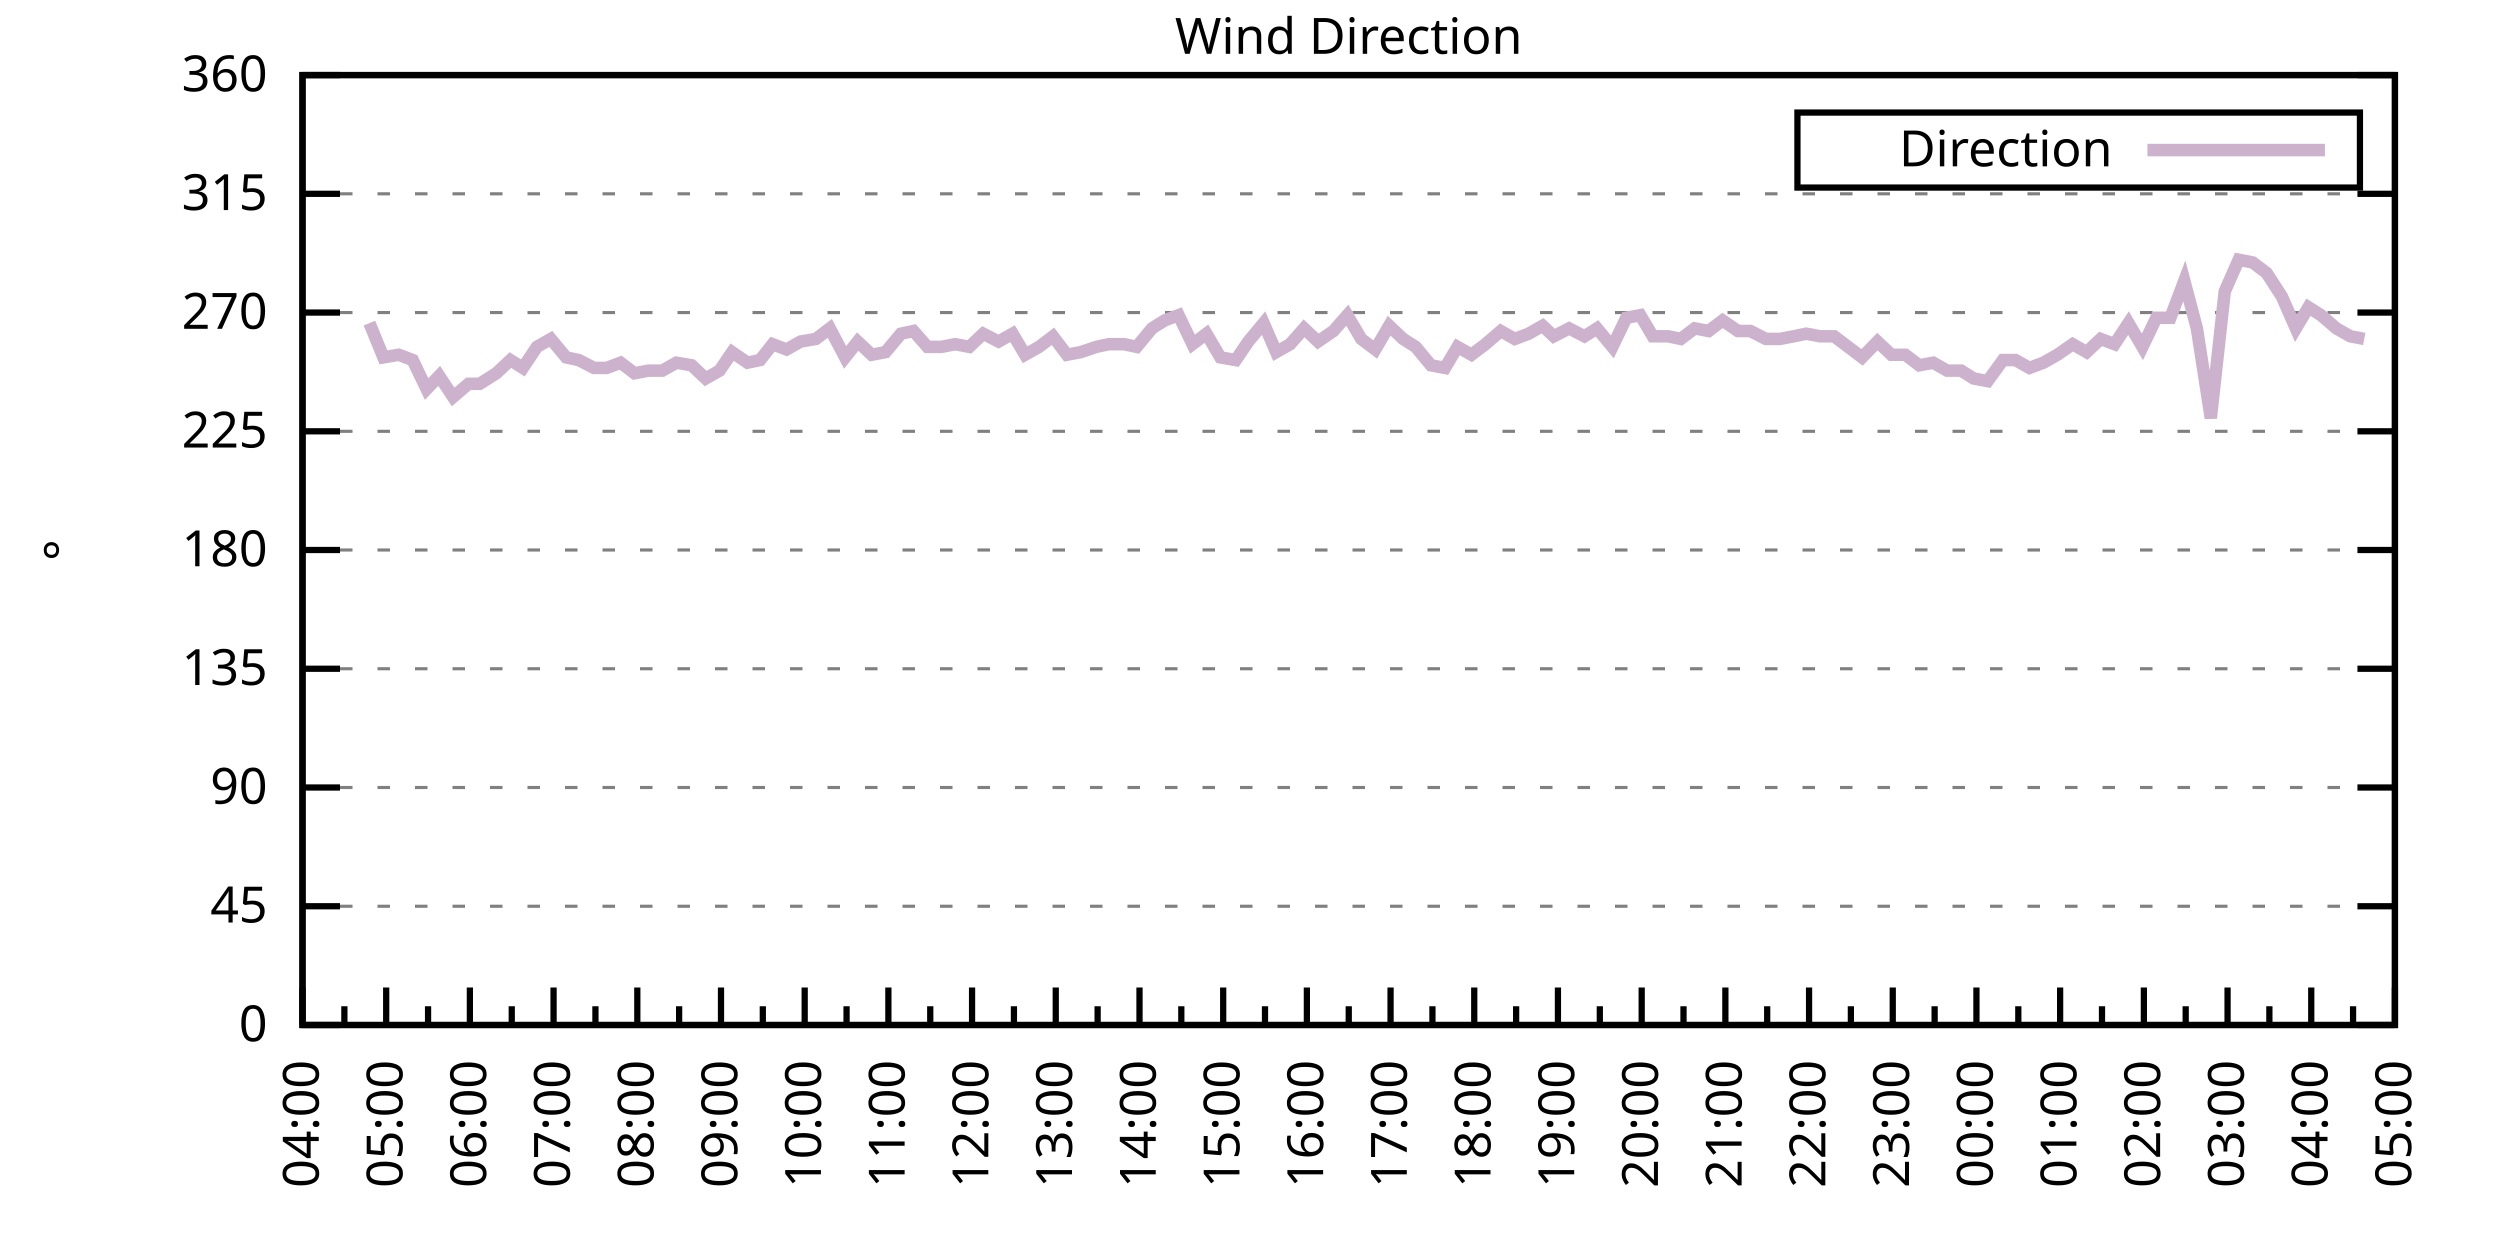
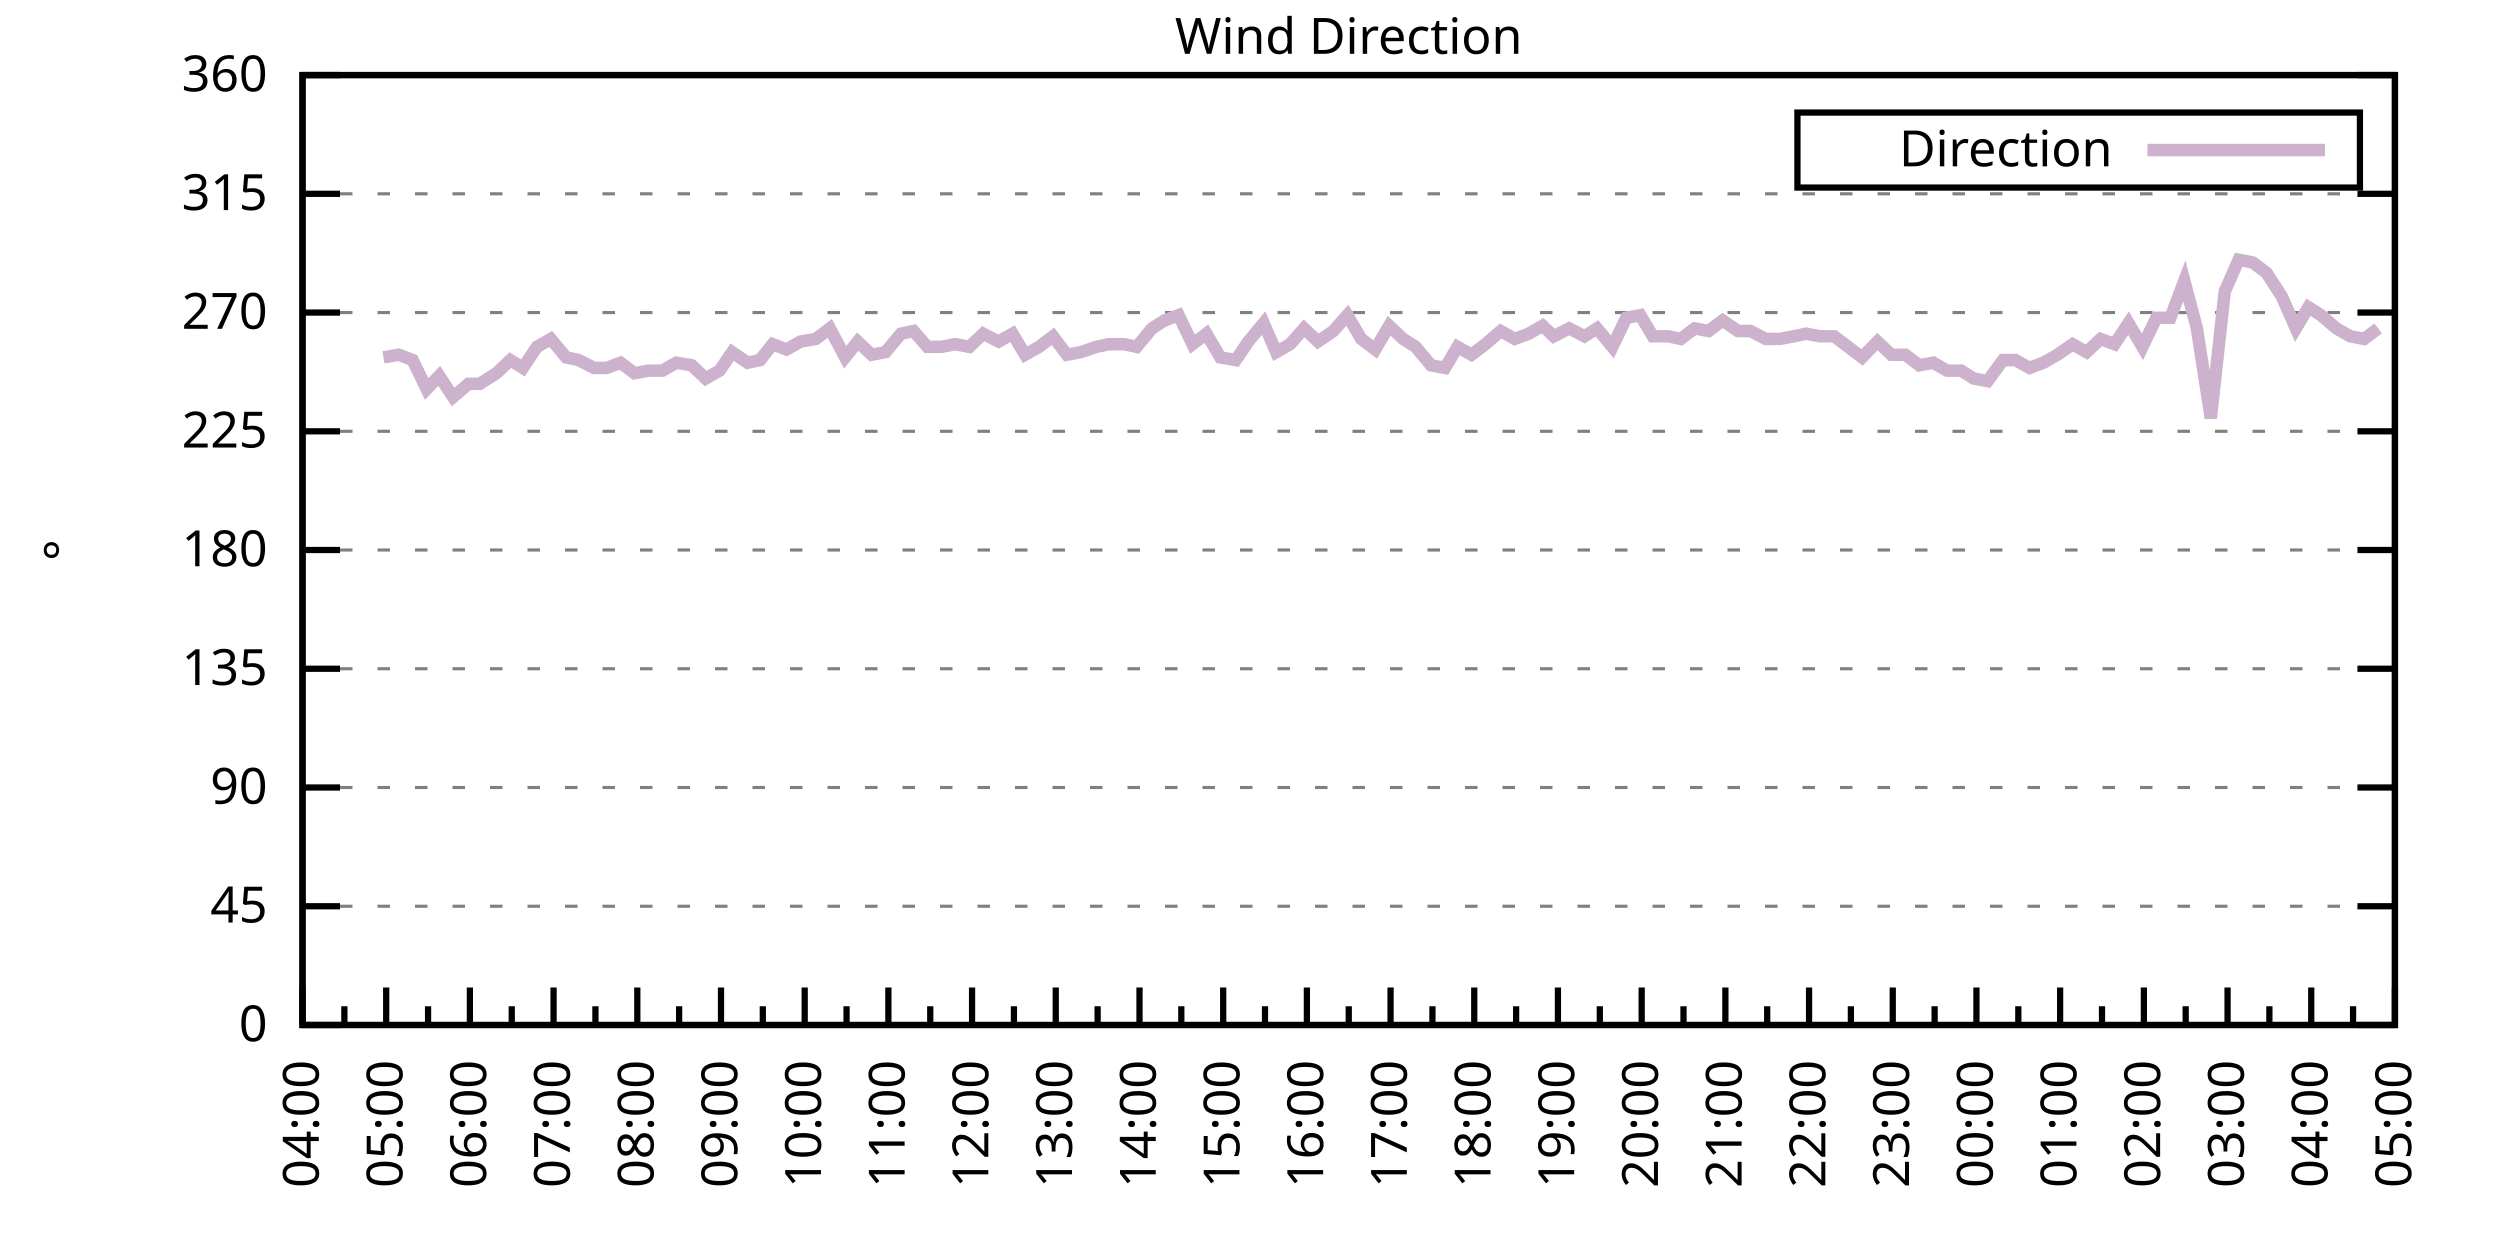
<svg xmlns="http://www.w3.org/2000/svg" xmlns:xlink="http://www.w3.org/1999/xlink" width="400" height="200" viewBox="0 0 400 200">
  <g id="gnuplot_canvas">
    <rect x="0" y="0" width="400" height="200" fill="none" />
    <defs>
      <circle id="gpDot" r="0.5" stroke-width="0.5" stroke="currentColor" />
      <path id="gpPt0" stroke-width="0.333" stroke="currentColor" d="M-1,0 h2 M0,-1 v2" />
      <path id="gpPt1" stroke-width="0.333" stroke="currentColor" d="M-1,-1 L1,1 M1,-1 L-1,1" />
      <path id="gpPt2" stroke-width="0.333" stroke="currentColor" d="M-1,0 L1,0 M0,-1 L0,1 M-1,-1 L1,1 M-1,1 L1,-1" />
      <rect id="gpPt3" stroke-width="0.333" stroke="currentColor" x="-1" y="-1" width="2" height="2" />
      <rect id="gpPt4" stroke-width="0.333" stroke="currentColor" fill="currentColor" x="-1" y="-1" width="2" height="2" />
      <circle id="gpPt5" stroke-width="0.333" stroke="currentColor" cx="0" cy="0" r="1" />
      <use xlink:href="#gpPt5" id="gpPt6" fill="currentColor" stroke="none" />
      <path id="gpPt7" stroke-width="0.333" stroke="currentColor" d="M0,-1.33 L-1.33,0.67 L1.33,0.67 z" />
      <use xlink:href="#gpPt7" id="gpPt8" fill="currentColor" stroke="none" />
      <use xlink:href="#gpPt7" id="gpPt9" stroke="currentColor" transform="rotate(180)" />
      <use xlink:href="#gpPt9" id="gpPt10" fill="currentColor" stroke="none" />
      <use xlink:href="#gpPt3" id="gpPt11" stroke="currentColor" transform="rotate(45)" />
      <use xlink:href="#gpPt11" id="gpPt12" fill="currentColor" stroke="none" />
      <path id="gpPt13" stroke-width="0.333" stroke="currentColor" d="M0,1.330 L1.265,0.411 L0.782,-1.067 L-0.782,-1.076 L-1.265,0.411 z" />
      <use xlink:href="#gpPt13" id="gpPt14" fill="currentColor" stroke="none" />
      <filter id="textbox" filterUnits="objectBoundingBox" x="0" y="0" height="1" width="1">
        <feFlood flood-color="white" flood-opacity="1" result="bgnd" />
        <feComposite in="SourceGraphic" in2="bgnd" operator="atop" />
      </filter>
      <filter id="greybox" filterUnits="objectBoundingBox" x="0" y="0" height="1" width="1">
        <feFlood flood-color="lightgrey" flood-opacity="1" result="grey" />
        <feComposite in="SourceGraphic" in2="grey" operator="atop" />
      </filter>
    </defs>
    <g fill="none" color="white" stroke="currentColor" stroke-width="1.00" stroke-linecap="butt" stroke-linejoin="miter">
</g>
    <g fill="none" color="black" stroke="currentColor" stroke-width="1.00" stroke-linecap="butt" stroke-linejoin="miter">
      <g stroke="none" shape-rendering="crispEdges">
        <polygon fill="rgb(255, 255, 255)" points="48.40,164.00 383.18,164.00 383.18,12.02 48.40,12.02 " />
      </g>
    </g>
    <g fill="none" color="black" stroke="currentColor" stroke-width="1.00" stroke-linecap="butt" stroke-linejoin="miter">
</g>
    <g fill="none" color="black" stroke="black" stroke-width="0.50" stroke-linecap="butt" stroke-linejoin="miter">
</g>
    <g fill="none" color="gray" stroke="currentColor" stroke-width="0.50" stroke-linecap="butt" stroke-linejoin="miter">
      <path stroke="gray" stroke-dasharray="2,4" class="gridline" d="M48.40,164.00 L383.19,164.00  " />
    </g>
    <g fill="none" color="gray" stroke="gray" stroke-width="1.00" stroke-linecap="butt" stroke-linejoin="miter">
</g>
    <g fill="none" color="black" stroke="currentColor" stroke-width="1.00" stroke-linecap="butt" stroke-linejoin="miter">
      <path stroke="black" d="M48.40,164.00 L54.40,164.00 M383.19,164.00 L377.19,164.00  " />
      <g transform="translate(42.80,166.60)" stroke="none" fill="black" font-family="Sans" font-size="8.00" text-anchor="end">
        <text>
          <tspan font-family="Sans"> 0</tspan>
        </text>
      </g>
    </g>
    <g fill="none" color="black" stroke="currentColor" stroke-width="1.00" stroke-linecap="butt" stroke-linejoin="miter">
</g>
    <g fill="none" color="black" stroke="black" stroke-width="0.50" stroke-linecap="butt" stroke-linejoin="miter">
</g>
    <g fill="none" color="gray" stroke="currentColor" stroke-width="0.50" stroke-linecap="butt" stroke-linejoin="miter">
      <path stroke="gray" stroke-dasharray="2,4" class="gridline" d="M48.40,145.00 L383.19,145.00  " />
    </g>
    <g fill="none" color="gray" stroke="gray" stroke-width="1.00" stroke-linecap="butt" stroke-linejoin="miter">
</g>
    <g fill="none" color="black" stroke="currentColor" stroke-width="1.00" stroke-linecap="butt" stroke-linejoin="miter">
      <path stroke="black" d="M48.40,145.00 L54.40,145.00 M383.19,145.00 L377.19,145.00  " />
      <g transform="translate(42.80,147.60)" stroke="none" fill="black" font-family="Sans" font-size="8.00" text-anchor="end">
        <text>
          <tspan font-family="Sans"> 45</tspan>
        </text>
      </g>
    </g>
    <g fill="none" color="black" stroke="currentColor" stroke-width="1.00" stroke-linecap="butt" stroke-linejoin="miter">
</g>
    <g fill="none" color="black" stroke="black" stroke-width="0.50" stroke-linecap="butt" stroke-linejoin="miter">
</g>
    <g fill="none" color="gray" stroke="currentColor" stroke-width="0.50" stroke-linecap="butt" stroke-linejoin="miter">
      <path stroke="gray" stroke-dasharray="2,4" class="gridline" d="M48.40,126.00 L383.19,126.00  " />
    </g>
    <g fill="none" color="gray" stroke="gray" stroke-width="1.00" stroke-linecap="butt" stroke-linejoin="miter">
</g>
    <g fill="none" color="black" stroke="currentColor" stroke-width="1.00" stroke-linecap="butt" stroke-linejoin="miter">
      <path stroke="black" d="M48.40,126.00 L54.40,126.00 M383.19,126.00 L377.19,126.00  " />
      <g transform="translate(42.80,128.60)" stroke="none" fill="black" font-family="Sans" font-size="8.00" text-anchor="end">
        <text>
          <tspan font-family="Sans"> 90</tspan>
        </text>
      </g>
    </g>
    <g fill="none" color="black" stroke="currentColor" stroke-width="1.00" stroke-linecap="butt" stroke-linejoin="miter">
</g>
    <g fill="none" color="black" stroke="black" stroke-width="0.50" stroke-linecap="butt" stroke-linejoin="miter">
</g>
    <g fill="none" color="gray" stroke="currentColor" stroke-width="0.50" stroke-linecap="butt" stroke-linejoin="miter">
      <path stroke="gray" stroke-dasharray="2,4" class="gridline" d="M48.40,107.00 L383.19,107.00  " />
    </g>
    <g fill="none" color="gray" stroke="gray" stroke-width="1.00" stroke-linecap="butt" stroke-linejoin="miter">
</g>
    <g fill="none" color="black" stroke="currentColor" stroke-width="1.00" stroke-linecap="butt" stroke-linejoin="miter">
      <path stroke="black" d="M48.40,107.00 L54.40,107.00 M383.19,107.00 L377.19,107.00  " />
      <g transform="translate(42.80,109.60)" stroke="none" fill="black" font-family="Sans" font-size="8.00" text-anchor="end">
        <text>
          <tspan font-family="Sans"> 135</tspan>
        </text>
      </g>
    </g>
    <g fill="none" color="black" stroke="currentColor" stroke-width="1.00" stroke-linecap="butt" stroke-linejoin="miter">
</g>
    <g fill="none" color="black" stroke="black" stroke-width="0.50" stroke-linecap="butt" stroke-linejoin="miter">
</g>
    <g fill="none" color="gray" stroke="currentColor" stroke-width="0.50" stroke-linecap="butt" stroke-linejoin="miter">
      <path stroke="gray" stroke-dasharray="2,4" class="gridline" d="M48.40,88.00 L383.19,88.00  " />
    </g>
    <g fill="none" color="gray" stroke="gray" stroke-width="1.00" stroke-linecap="butt" stroke-linejoin="miter">
</g>
    <g fill="none" color="black" stroke="currentColor" stroke-width="1.00" stroke-linecap="butt" stroke-linejoin="miter">
      <path stroke="black" d="M48.40,88.00 L54.40,88.00 M383.19,88.00 L377.19,88.00  " />
      <g transform="translate(42.80,90.60)" stroke="none" fill="black" font-family="Sans" font-size="8.00" text-anchor="end">
        <text>
          <tspan font-family="Sans"> 180</tspan>
        </text>
      </g>
    </g>
    <g fill="none" color="black" stroke="currentColor" stroke-width="1.00" stroke-linecap="butt" stroke-linejoin="miter">
</g>
    <g fill="none" color="black" stroke="black" stroke-width="0.50" stroke-linecap="butt" stroke-linejoin="miter">
</g>
    <g fill="none" color="gray" stroke="currentColor" stroke-width="0.50" stroke-linecap="butt" stroke-linejoin="miter">
      <path stroke="gray" stroke-dasharray="2,4" class="gridline" d="M48.40,69.01 L383.19,69.01  " />
    </g>
    <g fill="none" color="gray" stroke="gray" stroke-width="1.00" stroke-linecap="butt" stroke-linejoin="miter">
</g>
    <g fill="none" color="black" stroke="currentColor" stroke-width="1.00" stroke-linecap="butt" stroke-linejoin="miter">
      <path stroke="black" d="M48.40,69.01 L54.40,69.01 M383.19,69.01 L377.19,69.01  " />
      <g transform="translate(42.80,71.61)" stroke="none" fill="black" font-family="Sans" font-size="8.00" text-anchor="end">
        <text>
          <tspan font-family="Sans"> 225</tspan>
        </text>
      </g>
    </g>
    <g fill="none" color="black" stroke="currentColor" stroke-width="1.00" stroke-linecap="butt" stroke-linejoin="miter">
</g>
    <g fill="none" color="black" stroke="black" stroke-width="0.50" stroke-linecap="butt" stroke-linejoin="miter">
</g>
    <g fill="none" color="gray" stroke="currentColor" stroke-width="0.50" stroke-linecap="butt" stroke-linejoin="miter">
      <path stroke="gray" stroke-dasharray="2,4" class="gridline" d="M48.40,50.01 L383.19,50.01  " />
    </g>
    <g fill="none" color="gray" stroke="gray" stroke-width="1.00" stroke-linecap="butt" stroke-linejoin="miter">
</g>
    <g fill="none" color="black" stroke="currentColor" stroke-width="1.00" stroke-linecap="butt" stroke-linejoin="miter">
      <path stroke="black" d="M48.40,50.01 L54.40,50.01 M383.19,50.01 L377.19,50.01  " />
      <g transform="translate(42.80,52.61)" stroke="none" fill="black" font-family="Sans" font-size="8.00" text-anchor="end">
        <text>
          <tspan font-family="Sans"> 270</tspan>
        </text>
      </g>
    </g>
    <g fill="none" color="black" stroke="currentColor" stroke-width="1.00" stroke-linecap="butt" stroke-linejoin="miter">
</g>
    <g fill="none" color="black" stroke="black" stroke-width="0.50" stroke-linecap="butt" stroke-linejoin="miter">
</g>
    <g fill="none" color="gray" stroke="currentColor" stroke-width="0.50" stroke-linecap="butt" stroke-linejoin="miter">
      <path stroke="gray" stroke-dasharray="2,4" class="gridline" d="M48.40,31.01 L383.19,31.01  " />
    </g>
    <g fill="none" color="gray" stroke="gray" stroke-width="1.00" stroke-linecap="butt" stroke-linejoin="miter">
</g>
    <g fill="none" color="black" stroke="currentColor" stroke-width="1.00" stroke-linecap="butt" stroke-linejoin="miter">
      <path stroke="black" d="M48.40,31.01 L54.40,31.01 M383.19,31.01 L377.19,31.01  " />
      <g transform="translate(42.80,33.61)" stroke="none" fill="black" font-family="Sans" font-size="8.00" text-anchor="end">
        <text>
          <tspan font-family="Sans"> 315</tspan>
        </text>
      </g>
    </g>
    <g fill="none" color="black" stroke="currentColor" stroke-width="1.00" stroke-linecap="butt" stroke-linejoin="miter">
</g>
    <g fill="none" color="black" stroke="black" stroke-width="0.50" stroke-linecap="butt" stroke-linejoin="miter">
</g>
    <g fill="none" color="gray" stroke="currentColor" stroke-width="0.50" stroke-linecap="butt" stroke-linejoin="miter">
      <path stroke="gray" stroke-dasharray="2,4" class="gridline" d="M48.40,12.01 L383.19,12.01  " />
    </g>
    <g fill="none" color="gray" stroke="gray" stroke-width="1.00" stroke-linecap="butt" stroke-linejoin="miter">
</g>
    <g fill="none" color="black" stroke="currentColor" stroke-width="1.00" stroke-linecap="butt" stroke-linejoin="miter">
      <path stroke="black" d="M48.40,12.01 L54.40,12.01 M383.19,12.01 L377.19,12.01  " />
      <g transform="translate(42.80,14.61)" stroke="none" fill="black" font-family="Sans" font-size="8.00" text-anchor="end">
        <text>
          <tspan font-family="Sans"> 360</tspan>
        </text>
      </g>
    </g>
    <g fill="none" color="black" stroke="currentColor" stroke-width="1.00" stroke-linecap="butt" stroke-linejoin="miter">
      <path stroke="black" d="M48.40,164.00 L48.40,158.00  " />
      <g transform="translate(51.00,169.60) rotate(270)" stroke="none" fill="black" font-family="Sans" font-size="8.00" text-anchor="end">
        <text>
          <tspan font-family="Sans">04:00</tspan>
        </text>
      </g>
    </g>
    <g fill="none" color="black" stroke="currentColor" stroke-width="1.00" stroke-linecap="butt" stroke-linejoin="miter">
      <path stroke="black" d="M55.10,164.00 L55.10,161.00 M61.79,164.00 L61.79,158.00  " />
      <g transform="translate(64.39,169.60) rotate(270)" stroke="none" fill="black" font-family="Sans" font-size="8.00" text-anchor="end">
        <text>
          <tspan font-family="Sans">05:00</tspan>
        </text>
      </g>
    </g>
    <g fill="none" color="black" stroke="currentColor" stroke-width="1.00" stroke-linecap="butt" stroke-linejoin="miter">
      <path stroke="black" d="M68.49,164.00 L68.49,161.00 M75.18,164.00 L75.18,158.00  " />
      <g transform="translate(77.78,169.60) rotate(270)" stroke="none" fill="black" font-family="Sans" font-size="8.00" text-anchor="end">
        <text>
          <tspan font-family="Sans">06:00</tspan>
        </text>
      </g>
    </g>
    <g fill="none" color="black" stroke="currentColor" stroke-width="1.00" stroke-linecap="butt" stroke-linejoin="miter">
      <path stroke="black" d="M81.88,164.00 L81.88,161.00 M88.57,164.00 L88.57,158.00  " />
      <g transform="translate(91.17,169.60) rotate(270)" stroke="none" fill="black" font-family="Sans" font-size="8.00" text-anchor="end">
        <text>
          <tspan font-family="Sans">07:00</tspan>
        </text>
      </g>
    </g>
    <g fill="none" color="black" stroke="currentColor" stroke-width="1.00" stroke-linecap="butt" stroke-linejoin="miter">
      <path stroke="black" d="M95.27,164.00 L95.27,161.00 M101.97,164.00 L101.97,158.00  " />
      <g transform="translate(104.57,169.60) rotate(270)" stroke="none" fill="black" font-family="Sans" font-size="8.00" text-anchor="end">
        <text>
          <tspan font-family="Sans">08:00</tspan>
        </text>
      </g>
    </g>
    <g fill="none" color="black" stroke="currentColor" stroke-width="1.00" stroke-linecap="butt" stroke-linejoin="miter">
      <path stroke="black" d="M108.66,164.00 L108.66,161.00 M115.36,164.00 L115.36,158.00  " />
      <g transform="translate(117.96,169.60) rotate(270)" stroke="none" fill="black" font-family="Sans" font-size="8.00" text-anchor="end">
        <text>
          <tspan font-family="Sans">09:00</tspan>
        </text>
      </g>
    </g>
    <g fill="none" color="black" stroke="currentColor" stroke-width="1.00" stroke-linecap="butt" stroke-linejoin="miter">
      <path stroke="black" d="M122.05,164.00 L122.05,161.00 M128.75,164.00 L128.75,158.00  " />
      <g transform="translate(131.35,169.60) rotate(270)" stroke="none" fill="black" font-family="Sans" font-size="8.00" text-anchor="end">
        <text>
          <tspan font-family="Sans">10:00</tspan>
        </text>
      </g>
    </g>
    <g fill="none" color="black" stroke="currentColor" stroke-width="1.00" stroke-linecap="butt" stroke-linejoin="miter">
      <path stroke="black" d="M135.45,164.00 L135.45,161.00 M142.14,164.00 L142.14,158.00  " />
      <g transform="translate(144.74,169.60) rotate(270)" stroke="none" fill="black" font-family="Sans" font-size="8.00" text-anchor="end">
        <text>
          <tspan font-family="Sans">11:00</tspan>
        </text>
      </g>
    </g>
    <g fill="none" color="black" stroke="currentColor" stroke-width="1.00" stroke-linecap="butt" stroke-linejoin="miter">
      <path stroke="black" d="M148.84,164.00 L148.84,161.00 M155.53,164.00 L155.53,158.00  " />
      <g transform="translate(158.13,169.60) rotate(270)" stroke="none" fill="black" font-family="Sans" font-size="8.00" text-anchor="end">
        <text>
          <tspan font-family="Sans">12:00</tspan>
        </text>
      </g>
    </g>
    <g fill="none" color="black" stroke="currentColor" stroke-width="1.00" stroke-linecap="butt" stroke-linejoin="miter">
      <path stroke="black" d="M162.23,164.00 L162.23,161.00 M168.92,164.00 L168.92,158.00  " />
      <g transform="translate(171.52,169.60) rotate(270)" stroke="none" fill="black" font-family="Sans" font-size="8.00" text-anchor="end">
        <text>
          <tspan font-family="Sans">13:00</tspan>
        </text>
      </g>
    </g>
    <g fill="none" color="black" stroke="currentColor" stroke-width="1.00" stroke-linecap="butt" stroke-linejoin="miter">
      <path stroke="black" d="M175.62,164.00 L175.62,161.00 M182.32,164.00 L182.32,158.00  " />
      <g transform="translate(184.92,169.60) rotate(270)" stroke="none" fill="black" font-family="Sans" font-size="8.00" text-anchor="end">
        <text>
          <tspan font-family="Sans">14:00</tspan>
        </text>
      </g>
    </g>
    <g fill="none" color="black" stroke="currentColor" stroke-width="1.00" stroke-linecap="butt" stroke-linejoin="miter">
      <path stroke="black" d="M189.01,164.00 L189.01,161.00 M195.71,164.00 L195.71,158.00  " />
      <g transform="translate(198.31,169.60) rotate(270)" stroke="none" fill="black" font-family="Sans" font-size="8.00" text-anchor="end">
        <text>
          <tspan font-family="Sans">15:00</tspan>
        </text>
      </g>
    </g>
    <g fill="none" color="black" stroke="currentColor" stroke-width="1.00" stroke-linecap="butt" stroke-linejoin="miter">
      <path stroke="black" d="M202.40,164.00 L202.40,161.00 M209.10,164.00 L209.10,158.00  " />
      <g transform="translate(211.70,169.60) rotate(270)" stroke="none" fill="black" font-family="Sans" font-size="8.00" text-anchor="end">
        <text>
          <tspan font-family="Sans">16:00</tspan>
        </text>
      </g>
    </g>
    <g fill="none" color="black" stroke="currentColor" stroke-width="1.00" stroke-linecap="butt" stroke-linejoin="miter">
      <path stroke="black" d="M215.80,164.00 L215.80,161.00 M222.49,164.00 L222.49,158.00  " />
      <g transform="translate(225.09,169.60) rotate(270)" stroke="none" fill="black" font-family="Sans" font-size="8.00" text-anchor="end">
        <text>
          <tspan font-family="Sans">17:00</tspan>
        </text>
      </g>
    </g>
    <g fill="none" color="black" stroke="currentColor" stroke-width="1.00" stroke-linecap="butt" stroke-linejoin="miter">
      <path stroke="black" d="M229.19,164.00 L229.19,161.00 M235.88,164.00 L235.88,158.00  " />
      <g transform="translate(238.48,169.60) rotate(270)" stroke="none" fill="black" font-family="Sans" font-size="8.00" text-anchor="end">
        <text>
          <tspan font-family="Sans">18:00</tspan>
        </text>
      </g>
    </g>
    <g fill="none" color="black" stroke="currentColor" stroke-width="1.00" stroke-linecap="butt" stroke-linejoin="miter">
      <path stroke="black" d="M242.58,164.00 L242.58,161.00 M249.27,164.00 L249.27,158.00  " />
      <g transform="translate(251.87,169.60) rotate(270)" stroke="none" fill="black" font-family="Sans" font-size="8.00" text-anchor="end">
        <text>
          <tspan font-family="Sans">19:00</tspan>
        </text>
      </g>
    </g>
    <g fill="none" color="black" stroke="currentColor" stroke-width="1.00" stroke-linecap="butt" stroke-linejoin="miter">
      <path stroke="black" d="M255.97,164.00 L255.97,161.00 M262.67,164.00 L262.67,158.00  " />
      <g transform="translate(265.27,169.60) rotate(270)" stroke="none" fill="black" font-family="Sans" font-size="8.00" text-anchor="end">
        <text>
          <tspan font-family="Sans">20:00</tspan>
        </text>
      </g>
    </g>
    <g fill="none" color="black" stroke="currentColor" stroke-width="1.00" stroke-linecap="butt" stroke-linejoin="miter">
      <path stroke="black" d="M269.36,164.00 L269.36,161.00 M276.06,164.00 L276.06,158.00  " />
      <g transform="translate(278.66,169.60) rotate(270)" stroke="none" fill="black" font-family="Sans" font-size="8.00" text-anchor="end">
        <text>
          <tspan font-family="Sans">21:00</tspan>
        </text>
      </g>
    </g>
    <g fill="none" color="black" stroke="currentColor" stroke-width="1.00" stroke-linecap="butt" stroke-linejoin="miter">
      <path stroke="black" d="M282.75,164.00 L282.75,161.00 M289.45,164.00 L289.45,158.00  " />
      <g transform="translate(292.05,169.60) rotate(270)" stroke="none" fill="black" font-family="Sans" font-size="8.00" text-anchor="end">
        <text>
          <tspan font-family="Sans">22:00</tspan>
        </text>
      </g>
    </g>
    <g fill="none" color="black" stroke="currentColor" stroke-width="1.00" stroke-linecap="butt" stroke-linejoin="miter">
      <path stroke="black" d="M296.14,164.00 L296.14,161.00 M302.84,164.00 L302.84,158.00  " />
      <g transform="translate(305.44,169.60) rotate(270)" stroke="none" fill="black" font-family="Sans" font-size="8.00" text-anchor="end">
        <text>
          <tspan font-family="Sans">23:00</tspan>
        </text>
      </g>
    </g>
    <g fill="none" color="black" stroke="currentColor" stroke-width="1.00" stroke-linecap="butt" stroke-linejoin="miter">
      <path stroke="black" d="M309.54,164.00 L309.54,161.00 M316.23,164.00 L316.23,158.00  " />
      <g transform="translate(318.83,169.60) rotate(270)" stroke="none" fill="black" font-family="Sans" font-size="8.00" text-anchor="end">
        <text>
          <tspan font-family="Sans">00:00</tspan>
        </text>
      </g>
    </g>
    <g fill="none" color="black" stroke="currentColor" stroke-width="1.00" stroke-linecap="butt" stroke-linejoin="miter">
      <path stroke="black" d="M322.93,164.00 L322.93,161.00 M329.62,164.00 L329.62,158.00  " />
      <g transform="translate(332.22,169.60) rotate(270)" stroke="none" fill="black" font-family="Sans" font-size="8.00" text-anchor="end">
        <text>
          <tspan font-family="Sans">01:00</tspan>
        </text>
      </g>
    </g>
    <g fill="none" color="black" stroke="currentColor" stroke-width="1.00" stroke-linecap="butt" stroke-linejoin="miter">
      <path stroke="black" d="M336.32,164.00 L336.32,161.00 M343.02,164.00 L343.02,158.00  " />
      <g transform="translate(345.62,169.60) rotate(270)" stroke="none" fill="black" font-family="Sans" font-size="8.00" text-anchor="end">
        <text>
          <tspan font-family="Sans">02:00</tspan>
        </text>
      </g>
    </g>
    <g fill="none" color="black" stroke="currentColor" stroke-width="1.00" stroke-linecap="butt" stroke-linejoin="miter">
      <path stroke="black" d="M349.71,164.00 L349.71,161.00 M356.41,164.00 L356.41,158.00  " />
      <g transform="translate(359.01,169.60) rotate(270)" stroke="none" fill="black" font-family="Sans" font-size="8.00" text-anchor="end">
        <text>
          <tspan font-family="Sans">03:00</tspan>
        </text>
      </g>
    </g>
    <g fill="none" color="black" stroke="currentColor" stroke-width="1.00" stroke-linecap="butt" stroke-linejoin="miter">
      <path stroke="black" d="M363.10,164.00 L363.10,161.00 M369.80,164.00 L369.80,158.00  " />
      <g transform="translate(372.40,169.60) rotate(270)" stroke="none" fill="black" font-family="Sans" font-size="8.00" text-anchor="end">
        <text>
          <tspan font-family="Sans">04:00</tspan>
        </text>
      </g>
    </g>
    <g fill="none" color="black" stroke="currentColor" stroke-width="1.00" stroke-linecap="butt" stroke-linejoin="miter">
      <path stroke="black" d="M376.49,164.00 L376.49,161.00 M383.19,164.00 L383.19,158.00  " />
      <g transform="translate(385.79,169.60) rotate(270)" stroke="none" fill="black" font-family="Sans" font-size="8.00" text-anchor="end">
        <text>
          <tspan font-family="Sans">05:00</tspan>
        </text>
      </g>
    </g>
    <g fill="none" color="black" stroke="currentColor" stroke-width="1.00" stroke-linecap="butt" stroke-linejoin="miter">
</g>
    <g fill="none" color="black" stroke="currentColor" stroke-width="1.00" stroke-linecap="butt" stroke-linejoin="miter">
      <path stroke="black" d="M48.40,12.01 L48.40,164.00 L383.19,164.00 L383.19,12.01 L48.40,12.01 Z  " />
    </g>
    <g fill="none" color="black" stroke="currentColor" stroke-width="1.00" stroke-linecap="butt" stroke-linejoin="miter">
      <g transform="translate(12.80,88.01) rotate(270)" stroke="none" fill="black" font-family="Sans" font-size="8.00" text-anchor="middle">
        <text>
          <tspan font-family="Sans">°</tspan>
        </text>
      </g>
    </g>
    <g fill="none" color="black" stroke="currentColor" stroke-width="1.00" stroke-linecap="butt" stroke-linejoin="miter">
</g>
    <g fill="none" color="black" stroke="currentColor" stroke-width="1.00" stroke-linecap="butt" stroke-linejoin="miter">
      <path stroke="black" d="M287.59,30.01 L287.59,18.01 L377.59,18.01 L377.59,30.01 L287.59,30.01 Z  " />
    </g>
    <g id="Wind_direction_plot_1">
      <g fill="none" color="white" stroke="black" stroke-width="2.00" stroke-linecap="butt" stroke-linejoin="miter">
</g>
      <g fill="none" color="black" stroke="currentColor" stroke-width="2.00" stroke-linecap="butt" stroke-linejoin="miter">
        <g transform="translate(337.99,26.61)" stroke="none" fill="black" font-family="Sans" font-size="8.00" text-anchor="end">
          <text>
            <tspan font-family="Sans">Direction</tspan>
          </text>
        </g>
      </g>
      <g fill="none" color="black" stroke="currentColor" stroke-width="2.00" stroke-linecap="butt" stroke-linejoin="miter">
-         <path stroke="rgb(204, 178, 204)" d="M343.59,24.01 L371.99,24.01 M59.11,51.70 L61.35,57.18 L63.80,56.76 L66.03,57.61 L68.26,62.25 L70.27,60.14   L72.50,63.52 L74.96,61.41 L76.75,61.41 L79.42,59.72 L81.66,57.61 L83.66,58.87 L85.90,55.50 L88.13,54.23   L90.58,57.18 L92.59,57.61 L95.05,58.87 L97.06,58.87 L99.29,58.03 L101.52,59.72 L103.75,59.30 L105.98,59.30   L108.22,58.03 L110.67,58.45 L112.90,60.56 L115.13,59.30 L117.14,56.34 L119.60,58.03 L121.61,57.61 L123.62,55.07   L125.85,55.92 L128.08,54.65 L130.54,54.23 L132.77,52.54 L135.22,57.18 L137.23,54.65 L139.46,56.76 L141.69,56.34   L144.15,53.39 L146.16,52.96 L148.39,55.50 L150.62,55.50 L152.85,55.07 L155.09,55.50 L157.32,53.39 L159.77,54.65   L162.01,53.39 L164.01,56.76 L166.25,55.50 L168.48,53.81 L170.71,56.76 L172.94,56.34 L175.40,55.50 L177.41,55.07   L179.86,55.07 L181.87,55.50 L184.32,52.54 L186.33,51.27 L188.57,50.43 L190.80,55.07 L193.03,53.39 L195.26,57.18   L197.72,57.61 L199.73,54.65 L202.18,51.70 L204.19,56.34 L206.42,55.07 L208.65,52.54 L210.88,54.65 L213.34,52.96   L215.57,50.43 L217.80,54.23 L220.04,55.92 L222.27,52.12 L224.50,54.23 L226.51,55.50 L228.96,58.45 L231.20,58.87   L233.20,55.50 L235.44,56.76 L237.67,55.07 L240.12,52.96 L242.36,54.23 L244.59,53.39 L246.82,52.12 L248.60,53.81   L251.06,52.54 L253.51,53.81 L255.52,52.54 L257.98,55.50 L260.21,50.85 L262.44,50.43 L264.45,53.81 L266.91,53.81   L268.92,54.23 L271.15,52.54 L273.38,52.96 L275.61,51.27 L278.07,52.96 L280.07,52.96 L282.53,54.23 L284.76,54.23   L286.99,53.81 L289.00,53.39 L291.23,53.81 L293.47,53.81 L295.70,55.50 L297.93,57.18 L300.39,54.65 L302.62,56.76   L304.85,56.76 L307.08,58.45 L309.31,58.03 L311.54,59.30 L313.78,59.30 L315.79,60.56 L318.02,60.98 L320.47,57.61   L322.48,57.61 L324.71,58.87 L326.95,58.03 L329.18,56.76 L331.63,55.07 L333.86,56.34 L336.10,54.23 L338.33,55.07   L340.56,51.70 L342.79,55.50 L345.02,50.85 L347.26,50.85 L349.49,44.94 L351.50,52.54 L353.73,66.90 L355.96,46.63   L358.19,41.56 L360.42,41.99 L362.66,43.67 L365.11,47.47 L367.34,52.54 L369.35,49.16 L371.36,50.43 L373.82,52.54   L376.05,53.81 L378.28,54.23  " />
+         <path stroke="rgb(204, 178, 204)" d="M343.59,24.01 L371.99,24.01 M61.35,57.18 L63.80,56.76 L66.03,57.61 L68.26,62.25 L70.27,60.14 L72.50,63.52   L74.96,61.41 L76.75,61.41 L79.42,59.72 L81.66,57.61 L83.66,58.87 L85.90,55.50 L88.13,54.23 L90.58,57.18   L92.59,57.61 L95.05,58.87 L97.06,58.87 L99.29,58.03 L101.52,59.72 L103.75,59.30 L105.98,59.30 L108.22,58.03   L110.67,58.45 L112.90,60.56 L115.13,59.30 L117.14,56.34 L119.60,58.03 L121.61,57.61 L123.62,55.07 L125.85,55.92   L128.08,54.65 L130.54,54.23 L132.77,52.54 L135.22,57.18 L137.23,54.65 L139.46,56.76 L141.69,56.34 L144.15,53.39   L146.16,52.96 L148.39,55.50 L150.62,55.50 L152.85,55.07 L155.09,55.50 L157.32,53.39 L159.77,54.65 L162.01,53.39   L164.01,56.76 L166.25,55.50 L168.48,53.81 L170.71,56.76 L172.94,56.34 L175.40,55.50 L177.41,55.07 L179.86,55.07   L181.87,55.50 L184.32,52.54 L186.33,51.27 L188.57,50.43 L190.80,55.07 L193.03,53.39 L195.26,57.18 L197.72,57.61   L199.73,54.65 L202.18,51.70 L204.19,56.34 L206.42,55.07 L208.65,52.54 L210.88,54.65 L213.34,52.96 L215.57,50.43   L217.80,54.23 L220.04,55.92 L222.27,52.12 L224.50,54.23 L226.51,55.50 L228.96,58.45 L231.20,58.87 L233.20,55.50   L235.44,56.76 L237.67,55.07 L240.12,52.96 L242.36,54.23 L244.59,53.39 L246.82,52.12 L248.60,53.81 L251.06,52.54   L253.51,53.81 L255.52,52.54 L257.98,55.50 L260.21,50.85 L262.44,50.43 L264.45,53.81 L266.91,53.81 L268.92,54.23   L271.15,52.54 L273.38,52.96 L275.61,51.27 L278.07,52.96 L280.07,52.96 L282.53,54.23 L284.76,54.23 L286.99,53.81   L289.00,53.39 L291.23,53.81 L293.47,53.81 L295.70,55.50 L297.93,57.18 L300.39,54.65 L302.62,56.76 L304.85,56.76   L307.08,58.45 L309.31,58.03 L311.54,59.30 L313.78,59.30 L315.79,60.56 L318.02,60.98 L320.47,57.61 L322.48,57.61   L324.71,58.87 L326.95,58.03 L329.18,56.76 L331.63,55.07 L333.86,56.34 L336.10,54.23 L338.33,55.07 L340.56,51.70   L342.79,55.50 L345.02,50.85 L347.26,50.85 L349.49,44.94 L351.50,52.54 L353.73,66.90 L355.96,46.63 L358.19,41.56   L360.42,41.99 L362.66,43.67 L365.11,47.47 L367.34,52.54 L369.35,49.16 L371.36,50.43 L373.82,52.54 L376.05,53.81   L378.28,54.23 L380.51,52.54  " />
      </g>
    </g>
    <g fill="none" color="black" stroke="currentColor" stroke-width="2.00" stroke-linecap="butt" stroke-linejoin="miter">
</g>
    <g fill="none" color="black" stroke="black" stroke-width="1.00" stroke-linecap="butt" stroke-linejoin="miter">
</g>
    <g fill="none" color="black" stroke="currentColor" stroke-width="1.00" stroke-linecap="butt" stroke-linejoin="miter">
      <path stroke="black" d="M48.40,12.01 L48.40,164.00 L383.19,164.00 L383.19,12.01 L48.40,12.01 Z  " />
    </g>
    <g fill="none" color="black" stroke="currentColor" stroke-width="1.00" stroke-linecap="butt" stroke-linejoin="miter">
      <g transform="translate(215.79,8.61)" stroke="none" fill="black" font-family="Sans" font-size="8.00" text-anchor="middle">
        <text>
          <tspan font-family="Sans">Wind Direction</tspan>
        </text>
      </g>
    </g>
    <g fill="none" color="black" stroke="currentColor" stroke-width="1.00" stroke-linecap="butt" stroke-linejoin="miter">
</g>
  </g>
</svg>
